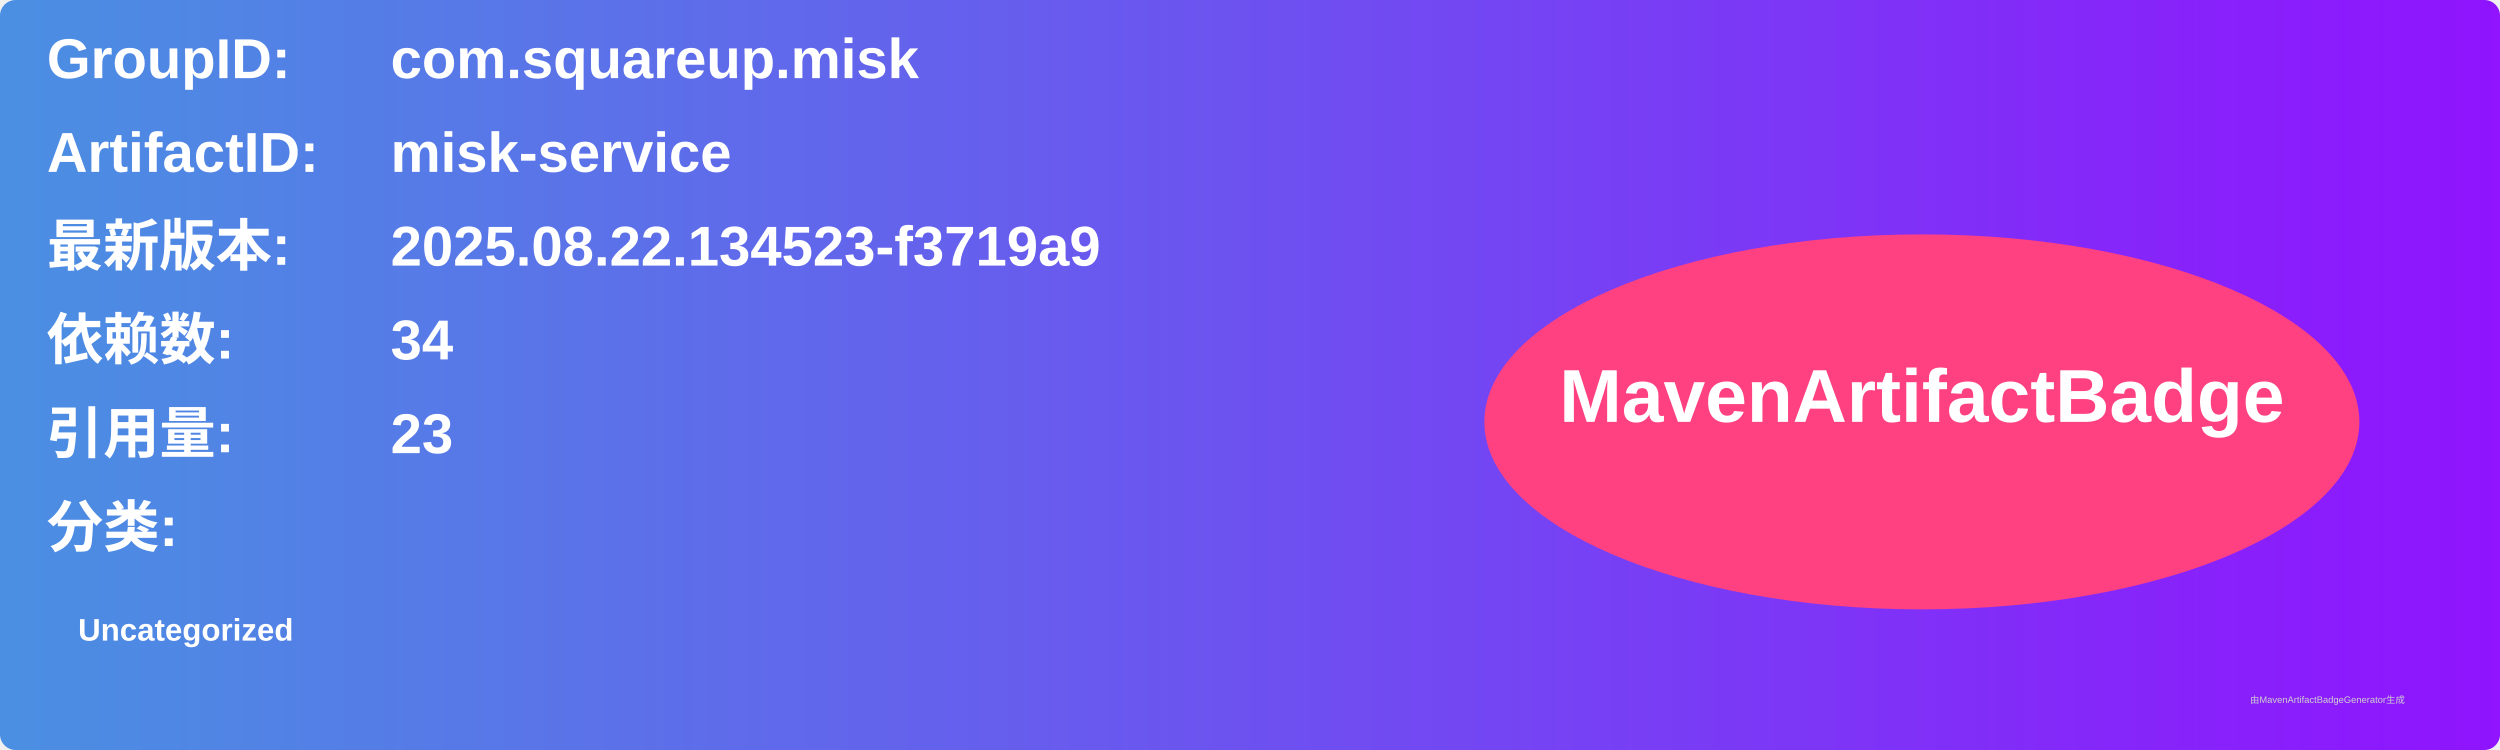
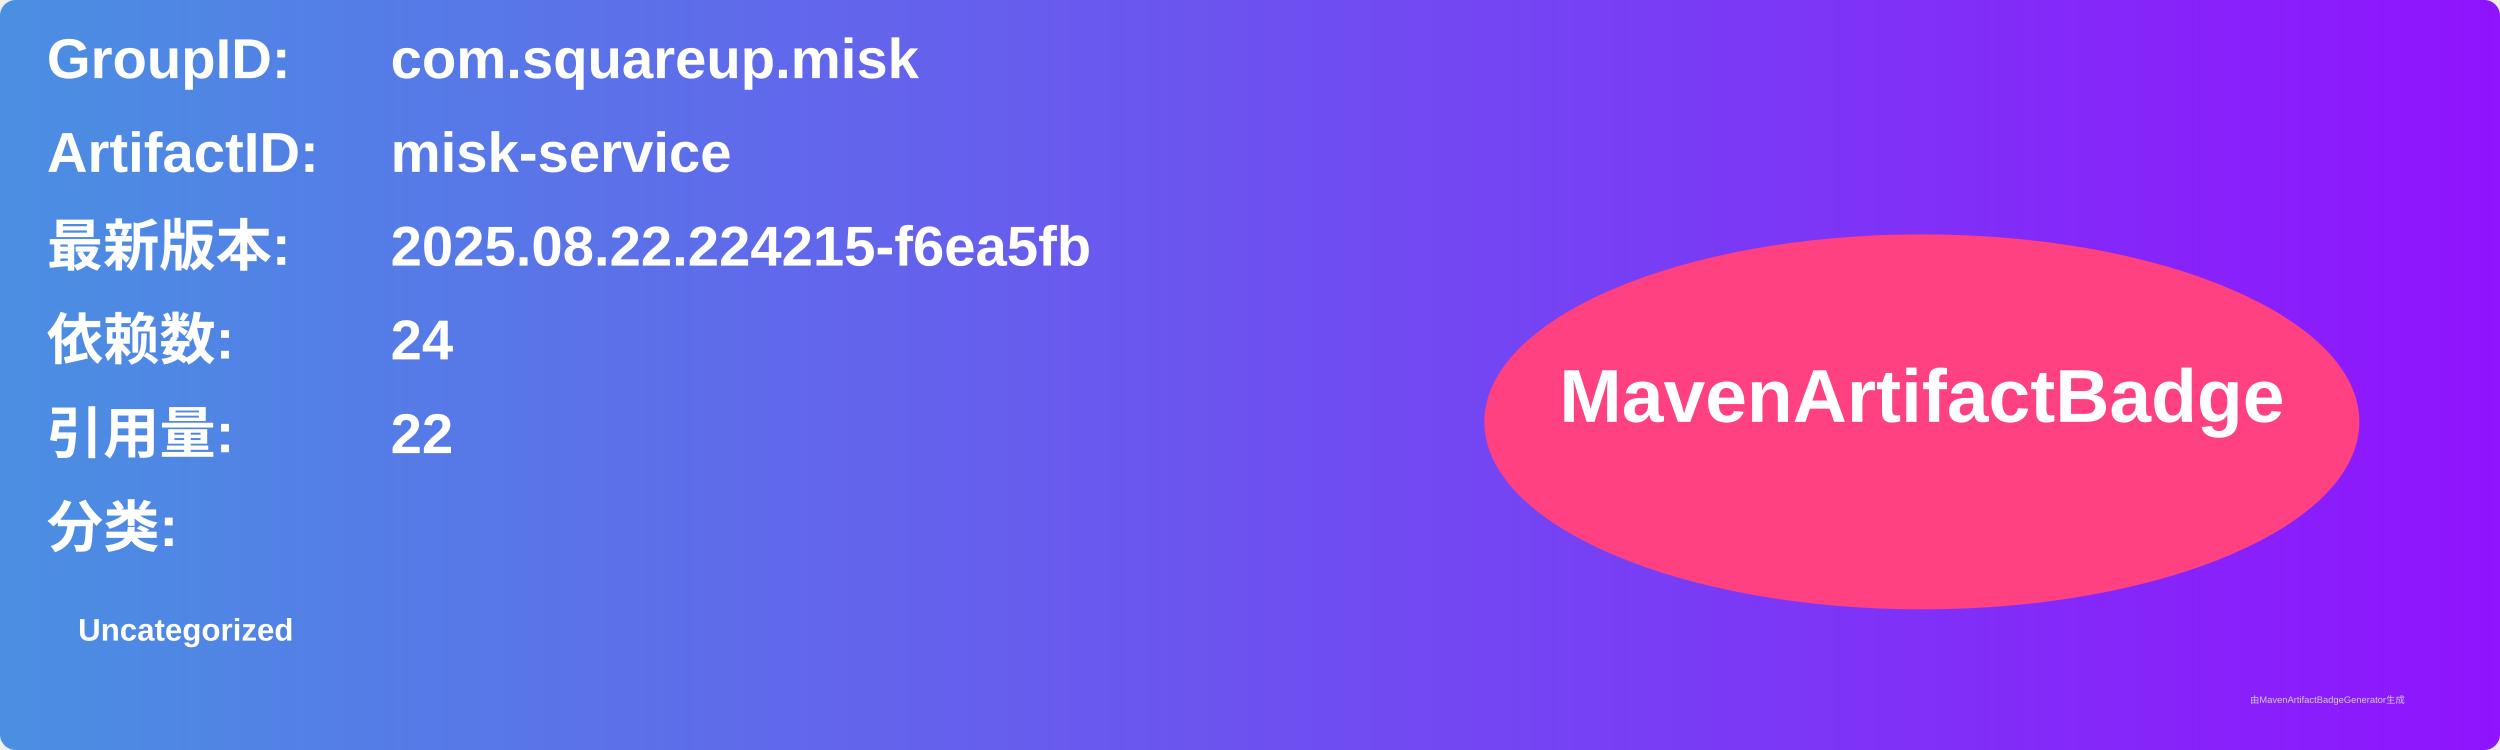
<svg xmlns="http://www.w3.org/2000/svg" width="800" height="240" viewBox="0 0 800 240">
  <linearGradient id="grad" x1="0%" y1="0%" x2="100%" y2="0%">
    <stop offset="0%" stop-color="#4a90e2" />
    <stop offset="100%" stop-color="#9013fe" />
  </linearGradient>
  <rect width="100%" height="100%" rx="5" ry="5" fill="url(#grad)" />
  <g transform="translate(15, 15)">
    <text x="0" y="10" font-family="Arial" font-size="18" fill="white" font-weight="bold" width="260">GroupID:</text>
    <text x="110" y="10" font-family="Arial" font-size="18" fill="white" font-weight="bold" width="460">com.squareup.misk</text>
    <text x="0" y="40" font-family="Arial" font-size="18" fill="white" font-weight="bold" width="260">ArtifactID:</text>
    <text x="110" y="40" font-family="Arial" font-size="18" fill="white" font-weight="bold" width="460">misk-service</text>
    <text x="0" y="70" font-family="Arial" font-size="18" fill="white" font-weight="bold">最新版本:</text>
    <text x="110" y="70" font-family="Arial" font-size="18" fill="white" font-weight="bold">
-       <tspan font-weight="bold">2025.08.22.134523-f3719a9</tspan>
+       <tspan font-weight="bold">2025.08.22.224215-f6ea5fb</tspan>
    </text>
    <text x="0" y="100" font-family="Arial" font-size="18" fill="white" font-weight="bold">依赖数: </text>
    <text x="110" y="100" font-family="Arial" font-size="18" fill="white">
-       <tspan font-weight="bold">34</tspan>
+       <tspan font-weight="bold">24</tspan>
    </text>
    <text x="0" y="130" font-family="Arial" font-size="18" fill="white" font-weight="bold">引用量: </text>
    <text x="110" y="130" font-family="Arial" font-size="18" fill="white">
-       <tspan font-weight="bold">23</tspan>
+       <tspan font-weight="bold">22</tspan>
    </text>
    <text x="0" y="160" font-family="Arial" font-size="18" fill="white" font-weight="bold">分类:</text>
    <text x="10" y="190" font-family="Arial" font-size="10" fill="white">
      <tspan font-weight="bold">Uncategorized</tspan>
    </text>
    <ellipse cx="600" cy="120" rx="140" ry="60" fill="#ff4081" />
    <text x="600" y="120" text-anchor="middle" font-family="Arial" font-size="24" fill="white" font-weight="bold">MavenArtifactBadge</text>
  </g>
  <text x="720" y="225" font-family="Arial" font-size="3" fill="#d0d0d0">由MavenArtifactBadgeGenerator生成</text>
</svg>
